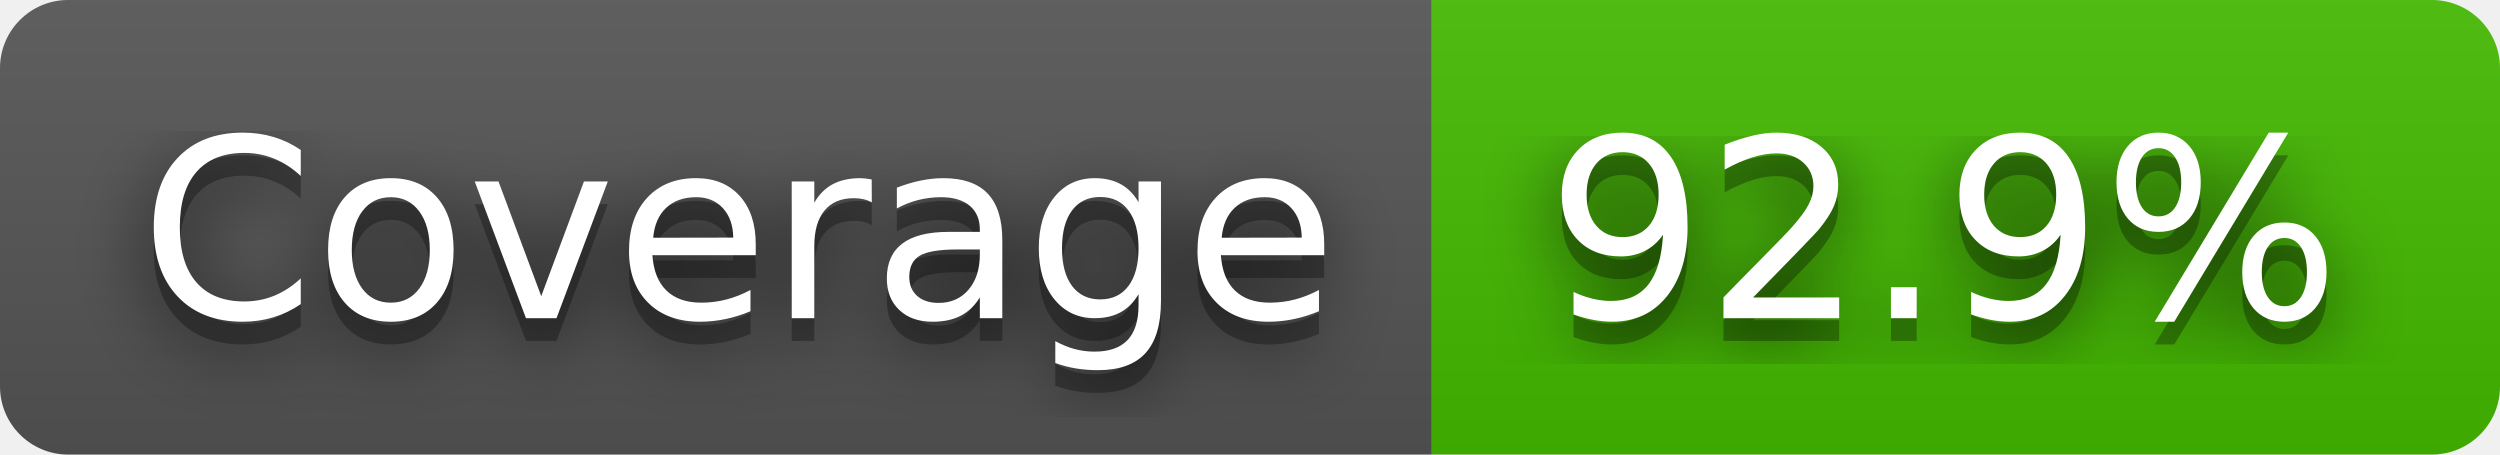
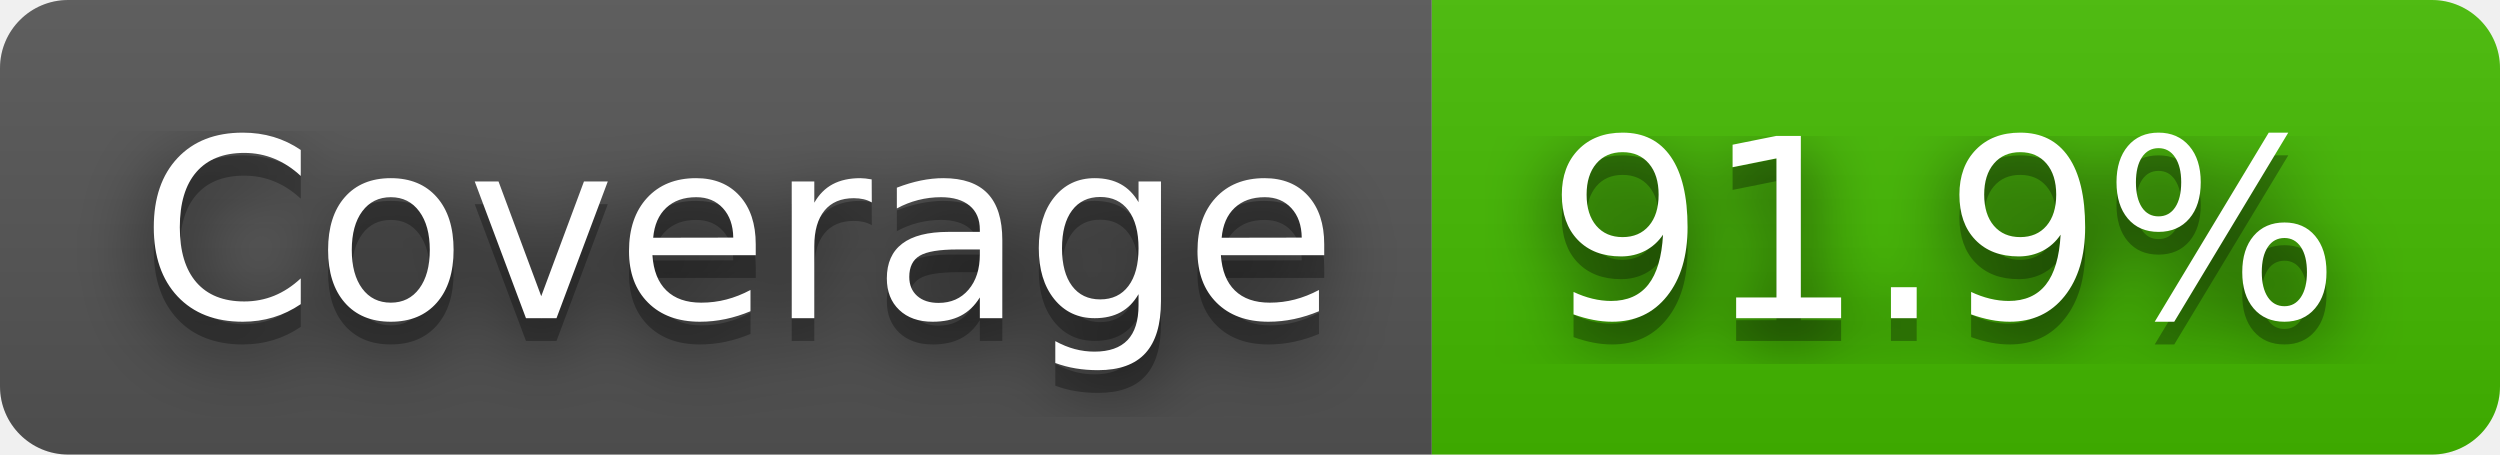
- <svg xmlns="http://www.w3.org/2000/svg" width="110" height="20" role="img" aria-label="Coverage: 92.9%">
+ <svg xmlns="http://www.w3.org/2000/svg" width="110" height="20" role="img" aria-label="Coverage: 91.9%">
  <filter id="blur">
    <feGaussianBlur stdDeviation="16" />
  </filter>
  <linearGradient id="s" x2="0" y2="100%">
    <stop offset="0" stop-color="#bbb" stop-opacity=".1" />
    <stop offset="1" stop-opacity=".1" />
  </linearGradient>
  <clipPath id="r">
    <rect width="110" height="20" rx="3" />
  </clipPath>
  <g clip-path="url(#r)">
    <rect width="63" height="20" fill="#555" />
    <rect x="63" width="47" height="20" fill="#4b0" />
    <rect width="110" height="20" fill="url(#s)" />
  </g>
  <g fill="#fff" text-anchor="middle" font-family="Verdana,Geneva,DejaVu Sans,sans-serif" text-rendering="geometricPrecision" font-size="110">
    <g transform="scale(.1)">
      <g aria-hidden="true" fill="#010101">
        <text x="325" y="150" fill-opacity=".8" filter="url(#blur)" textLength="530">Coverage</text>
        <text x="325" y="150" fill-opacity=".3" textLength="530">Coverage</text>
      </g>
      <text x="325" y="140" textLength="530">Coverage</text>
    </g>
    <g transform="scale(.1)">
      <g aria-hidden="true" fill="#010101">
-         <text x="855" y="150" fill-opacity=".8" filter="url(#blur)" textLength="370">92.9%</text>
-         <text x="855" y="150" fill-opacity=".3" textLength="370">92.9%</text>
+         <text x="855" y="150" fill-opacity=".8" filter="url(#blur)" textLength="370">91.9%</text>
+         <text x="855" y="150" fill-opacity=".3" textLength="370">91.9%</text>
      </g>
-       <text x="855" y="140" textLength="370">92.9%</text>
+       <text x="855" y="140" textLength="370">91.9%</text>
    </g>
  </g>
</svg>
